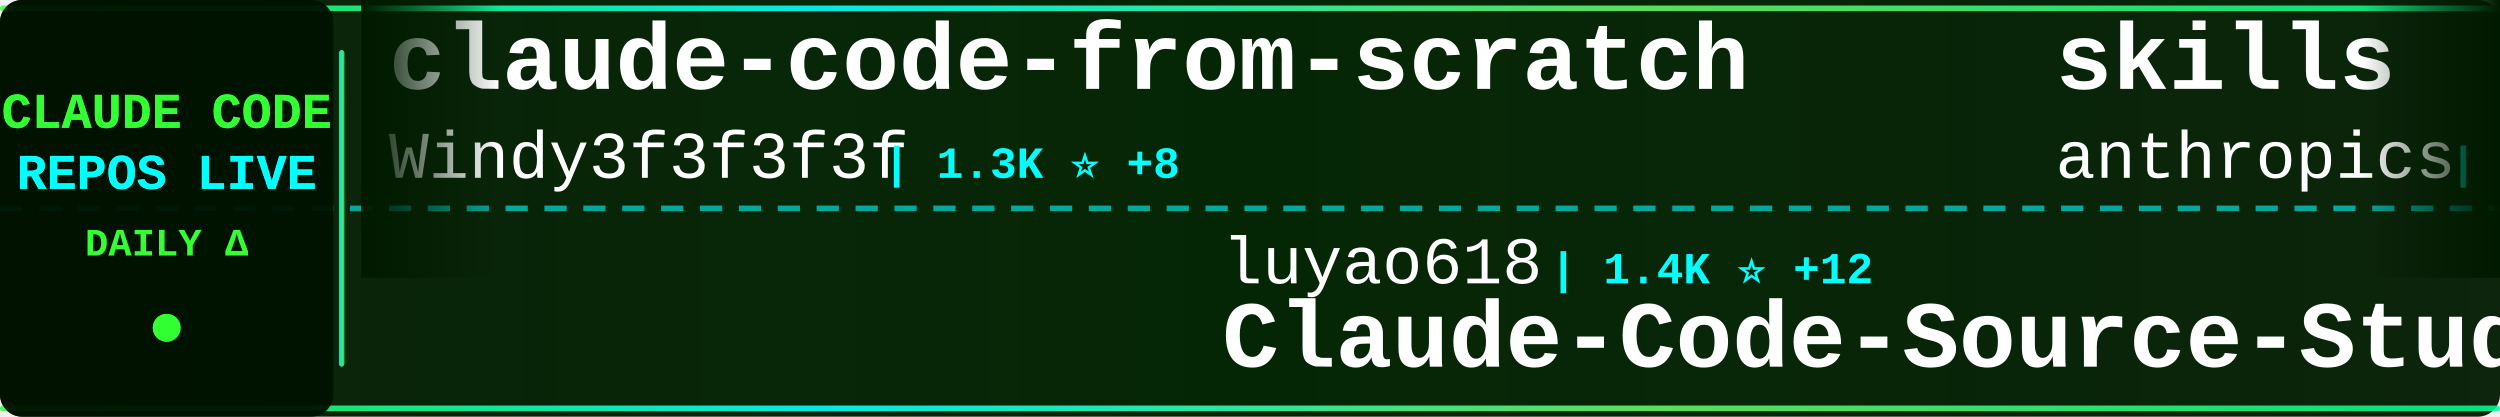
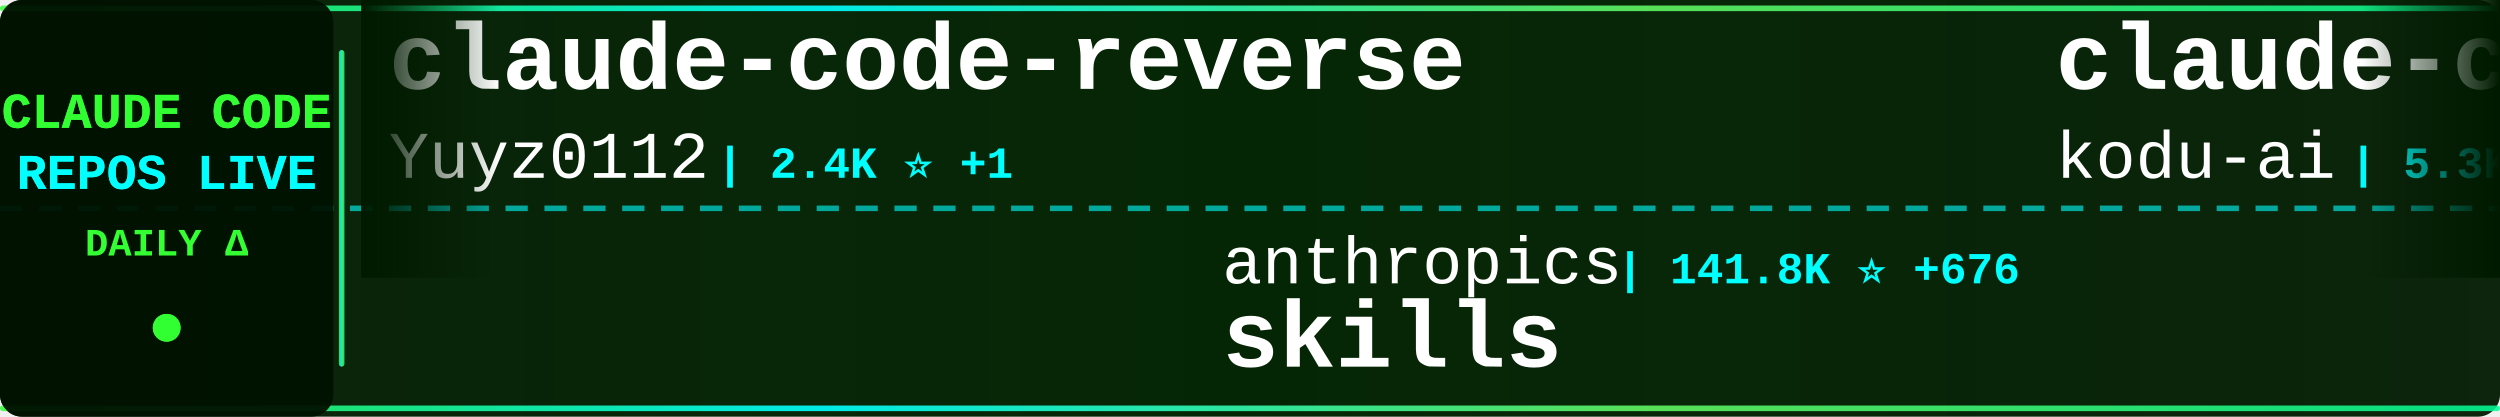
<svg xmlns="http://www.w3.org/2000/svg" width="900" height="150">
  <defs>
    <linearGradient id="tickerBg" x1="0%" y1="0%" x2="100%" y2="0%">
      <stop offset="0%" style="stop-color:#001a00;stop-opacity:0.95" />
      <stop offset="50%" style="stop-color:#002200;stop-opacity:0.98" />
      <stop offset="100%" style="stop-color:#001a00;stop-opacity:0.95" />
    </linearGradient>
    <linearGradient id="borderGrad" x1="0%" y1="0%" x2="100%" y2="0%">
      <stop offset="0%" style="stop-color:#33ff33;stop-opacity:0.85">
        <animate attributeName="stop-opacity" values="0.85;1;0.85" dur="2s" repeatCount="indefinite" />
      </stop>
      <stop offset="33%" style="stop-color:#00ffff;stop-opacity:0.9">
        <animate attributeName="stop-opacity" values="0.9;1;0.9" dur="2.2s" repeatCount="indefinite" />
      </stop>
      <stop offset="66%" style="stop-color:#66ff66;stop-opacity:0.85">
        <animate attributeName="stop-opacity" values="0.85;1;0.85" dur="1.8s" repeatCount="indefinite" />
      </stop>
      <stop offset="100%" style="stop-color:#00ff99;stop-opacity:0.85">
        <animate attributeName="stop-opacity" values="0.85;1;0.85" dur="2s" repeatCount="indefinite" />
      </stop>
    </linearGradient>
    <filter id="textGlow">
      <feGaussianBlur stdDeviation="0.1" result="coloredBlur" />
      <feMerge>
        <feMergeNode in="coloredBlur" />
        <feMergeNode in="SourceGraphic" />
      </feMerge>
    </filter>
    <filter id="metricGlow">
      <feGaussianBlur stdDeviation="0.2" result="coloredBlur" />
      <feMerge>
        <feMergeNode in="coloredBlur" />
        <feMergeNode in="SourceGraphic" />
      </feMerge>
    </filter>
    <linearGradient id="leftFade" x1="0%" y1="0%" x2="100%" y2="0%">
      <stop offset="0%" style="stop-color:#001a00;stop-opacity:1" />
      <stop offset="100%" style="stop-color:#001a00;stop-opacity:0" />
    </linearGradient>
    <linearGradient id="rightFade" x1="0%" y1="0%" x2="100%" y2="0%">
      <stop offset="0%" style="stop-color:#001a00;stop-opacity:0" />
      <stop offset="100%" style="stop-color:#001a00;stop-opacity:1" />
    </linearGradient>
  </defs>
  <rect width="900" height="150" fill="url(#tickerBg)" rx="8" />
  <rect x="0" y="2" width="900" height="2" fill="url(#borderGrad)" rx="1" />
  <rect x="0" y="146" width="900" height="2" fill="url(#borderGrad)" rx="1" />
  <line x1="0" y1="75" x2="900" y2="75" stroke="#00ffff" stroke-width="2" stroke-dasharray="8 6" opacity="0.6" />
  <rect x="0" y="0" width="120" height="150" fill="#001100" opacity="0.95" rx="8" />
  <text x="60" y="46" font-family="'Courier New', monospace" font-size="18" font-weight="bold" fill="#33ff33" text-anchor="middle" filter="url(#textGlow)">
    CLAUDE CODE
  </text>
  <text x="60" y="68" font-family="'Courier New', monospace" font-size="18" font-weight="bold" fill="#00ffff" text-anchor="middle" filter="url(#textGlow)">
    REPOS LIVE
  </text>
  <text x="60" y="92" font-family="'Courier New', monospace" font-size="14" font-weight="bold" fill="#33ff33" text-anchor="middle">
    DAILY Δ
  </text>
  <circle cx="60" cy="118" r="5" fill="#33ff33" filter="url(#metricGlow)">
    <animate attributeName="r" values="4;6;4" dur="1.5s" repeatCount="indefinite" />
    <animate attributeName="opacity" values="0.6;1;0.6" dur="1.5s" repeatCount="indefinite" />
  </circle>
  <rect x="122" y="18" width="2" height="114" fill="url(#borderGrad)" rx="1" />
  <clipPath id="tickerClip">
    <rect x="130" y="0" width="770" height="150" />
  </clipPath>
  <g clip-path="url(#tickerClip)">
    <g id="tickerItems">
      <animateTransform attributeName="transform" attributeType="XML" type="translate" from="0 0" to="-3000 0" dur="54s" repeatCount="indefinite" />
      <g transform="translate(0, 0)">
-         <text x="140" y="32" font-family="'Courier New', monospace" font-size="34" font-weight="bold" fill="#ffffff">claude-code-from-scratch</text>
-         <text x="140" y="64" font-family="'Courier New', monospace" font-size="24" font-weight="normal" fill="#ffffff" opacity="1.0">Windy3f3f3f3f</text>
-         <text x="318" y="64" font-family="'Courier New', monospace" font-size="16" font-weight="bold" fill="#00ffff"> | 1.3K ⭐ +8</text>
+         <text x="140" y="32" font-family="'Courier New', monospace" font-size="34" font-weight="bold" fill="#ffffff">claude-code-reverse</text>
+         <text x="140" y="64" font-family="'Courier New', monospace" font-size="24" font-weight="normal" fill="#ffffff" opacity="1.0">Yuyz0112</text>
+         <text x="258" y="64" font-family="'Courier New', monospace" font-size="16" font-weight="bold" fill="#00ffff"> | 2.4K ⭐ +1</text>
      </g>
      <g transform="translate(300, 0)">
-         <text x="140" y="102" font-family="'Courier New', monospace" font-size="24" font-weight="normal" fill="#ffffff" opacity="1.0">luyao618</text>
-         <text x="258" y="102" font-family="'Courier New', monospace" font-size="16" font-weight="bold" fill="#00ffff"> | 1.4K ⭐ +12</text>
-         <text x="140" y="132" font-family="'Courier New', monospace" font-size="34" font-weight="bold" fill="#ffffff">Claude-Code-Source-Study</text>
+         <text x="140" y="102" font-family="'Courier New', monospace" font-size="24" font-weight="normal" fill="#ffffff" opacity="1.0">anthropics</text>
+         <text x="282" y="102" font-family="'Courier New', monospace" font-size="16" font-weight="bold" fill="#00ffff"> | 141.8K ⭐ +676</text>
+         <text x="140" y="132" font-family="'Courier New', monospace" font-size="34" font-weight="bold" fill="#ffffff">skills</text>
      </g>
      <g transform="translate(600, 0)">
-         <text x="140" y="32" font-family="'Courier New', monospace" font-size="34" font-weight="bold" fill="#ffffff">skills</text>
-         <text x="140" y="64" font-family="'Courier New', monospace" font-size="24" font-weight="normal" fill="#ffffff" opacity="1.0">anthropics</text>
-         <text x="282" y="64" font-family="'Courier New', monospace" font-size="16" font-weight="bold" fill="#00ffff"> | 141.6K ⭐ +653</text>
+         <text x="140" y="32" font-family="'Courier New', monospace" font-size="34" font-weight="bold" fill="#ffffff">claude-coder</text>
+         <text x="140" y="64" font-family="'Courier New', monospace" font-size="24" font-weight="normal" fill="#ffffff" opacity="1.0">kodu-ai</text>
+         <text x="246" y="64" font-family="'Courier New', monospace" font-size="16" font-weight="bold" fill="#00ffff"> | 5.3K ⭐</text>
      </g>
      <g transform="translate(900, 0)">
-         <text x="140" y="102" font-family="'Courier New', monospace" font-size="24" font-weight="normal" fill="#ffffff" opacity="1.0">LING71671</text>
-         <text x="270" y="102" font-family="'Courier New', monospace" font-size="16" font-weight="bold" fill="#00ffff"> | 865 ⭐ +3</text>
-         <text x="140" y="132" font-family="'Courier New', monospace" font-size="34" font-weight="bold" fill="#ffffff">Open-ClaudeCode</text>
+         <text x="140" y="102" font-family="'Courier New', monospace" font-size="24" font-weight="normal" fill="#ffffff" opacity="1.0">alejandrobalderas</text>
+         <text x="366" y="102" font-family="'Courier New', monospace" font-size="16" font-weight="bold" fill="#00ffff"> | 2.1K ⭐ +8</text>
+         <text x="140" y="132" font-family="'Courier New', monospace" font-size="34" font-weight="bold" fill="#ffffff">claude-code-from-source</text>
      </g>
      <g transform="translate(1200, 0)">
-         <text x="140" y="32" font-family="'Courier New', monospace" font-size="34" font-weight="bold" fill="#ffffff">claude-code-sourcemap</text>
-         <text x="140" y="64" font-family="'Courier New', monospace" font-size="24" font-weight="normal" fill="#ffffff" opacity="1.0">Hyper66666</text>
-         <text x="282" y="64" font-family="'Courier New', monospace" font-size="16" font-weight="bold" fill="#00ffff"> | 215 ⭐</text>
+         <text x="140" y="32" font-family="'Courier New', monospace" font-size="34" font-weight="bold" fill="#ffffff">claude-code-my-workflow</text>
+         <text x="140" y="64" font-family="'Courier New', monospace" font-size="24" font-weight="normal" fill="#ffffff" opacity="1.0">pedrohcgs</text>
+         <text x="270" y="64" font-family="'Courier New', monospace" font-size="16" font-weight="bold" fill="#00ffff"> | 1.2K ⭐ +12</text>
      </g>
      <g transform="translate(1500, 0)">
+         <text x="140" y="102" font-family="'Courier New', monospace" font-size="24" font-weight="normal" fill="#ffffff" opacity="1.0">Donchitos</text>
+         <text x="270" y="102" font-family="'Courier New', monospace" font-size="16" font-weight="bold" fill="#00ffff"> | 20.2K ⭐ +145</text>
+         <text x="140" y="132" font-family="'Courier New', monospace" font-size="34" font-weight="bold" fill="#ffffff">Claude-Code-Game-Studios</text>
+       </g>
+       <g transform="translate(1800, 0)">
+         <text x="140" y="32" font-family="'Courier New', monospace" font-size="34" font-weight="bold" fill="#ffffff">claude-code-guide</text>
+         <text x="140" y="64" font-family="'Courier New', monospace" font-size="24" font-weight="normal" fill="#ffffff" opacity="1.0">Cranot</text>
+         <text x="234" y="64" font-family="'Courier New', monospace" font-size="16" font-weight="bold" fill="#00ffff"> | 2.8K ⭐ +6</text>
+       </g>
+       <g transform="translate(2100, 0)">
        <text x="140" y="102" font-family="'Courier New', monospace" font-size="24" font-weight="normal" fill="#ffffff" opacity="1.0">repowise-dev</text>
-         <text x="306" y="102" font-family="'Courier New', monospace" font-size="16" font-weight="bold" fill="#00ffff"> | 1.1K ⭐ +1</text>
+         <text x="306" y="102" font-family="'Courier New', monospace" font-size="16" font-weight="bold" fill="#00ffff"> | 1.1K ⭐ +2</text>
        <text x="140" y="132" font-family="'Courier New', monospace" font-size="34" font-weight="bold" fill="#ffffff">claude-code-prompts</text>
      </g>
-       <g transform="translate(1800, 0)">
-         <text x="140" y="32" font-family="'Courier New', monospace" font-size="34" font-weight="bold" fill="#ffffff">claude-code-telegram</text>
-         <text x="140" y="64" font-family="'Courier New', monospace" font-size="24" font-weight="normal" fill="#ffffff" opacity="1.0">RichardAtCT</text>
-         <text x="294" y="64" font-family="'Courier New', monospace" font-size="16" font-weight="bold" fill="#00ffff"> | 2.6K ⭐ +1</text>
-       </g>
-       <g transform="translate(2100, 0)">
-         <text x="140" y="102" font-family="'Courier New', monospace" font-size="24" font-weight="normal" fill="#ffffff" opacity="1.0">shareAI-lab</text>
-         <text x="294" y="102" font-family="'Courier New', monospace" font-size="16" font-weight="bold" fill="#00ffff"> | 63.0K ⭐ +260</text>
-         <text x="140" y="132" font-family="'Courier New', monospace" font-size="34" font-weight="bold" fill="#ffffff">learn-claude-code</text>
-       </g>
      <g transform="translate(2400, 0)">
-         <text x="140" y="32" font-family="'Courier New', monospace" font-size="34" font-weight="bold" fill="#ffffff">claude-code-guide</text>
-         <text x="140" y="64" font-family="'Courier New', monospace" font-size="24" font-weight="normal" fill="#ffffff" opacity="1.0">Cranot</text>
-         <text x="234" y="64" font-family="'Courier New', monospace" font-size="16" font-weight="bold" fill="#00ffff"> | 2.8K ⭐ +5</text>
+         <text x="140" y="32" font-family="'Courier New', monospace" font-size="34" font-weight="bold" fill="#ffffff">claude-code-settings</text>
+         <text x="140" y="64" font-family="'Courier New', monospace" font-size="24" font-weight="normal" fill="#ffffff" opacity="1.0">feiskyer</text>
+         <text x="258" y="64" font-family="'Courier New', monospace" font-size="16" font-weight="bold" fill="#00ffff"> | 1.5K ⭐ +2</text>
      </g>
      <g transform="translate(2700, 0)">
-         <text x="140" y="102" font-family="'Courier New', monospace" font-size="24" font-weight="normal" fill="#ffffff" opacity="1.0">1rgs</text>
-         <text x="210" y="102" font-family="'Courier New', monospace" font-size="16" font-weight="bold" fill="#00ffff"> | 3.6K ⭐ +3</text>
-         <text x="140" y="132" font-family="'Courier New', monospace" font-size="34" font-weight="bold" fill="#ffffff">claude-code-proxy</text>
+         <text x="140" y="102" font-family="'Courier New', monospace" font-size="24" font-weight="normal" fill="#ffffff" opacity="1.0">frankbria</text>
+         <text x="270" y="102" font-family="'Courier New', monospace" font-size="16" font-weight="bold" fill="#00ffff"> | 9.2K ⭐ +13</text>
+         <text x="140" y="132" font-family="'Courier New', monospace" font-size="34" font-weight="bold" fill="#ffffff">ralph-claude-code</text>
      </g>
      <g transform="translate(3000, 0)">
-         <text x="140" y="32" font-family="'Courier New', monospace" font-size="34" font-weight="bold" fill="#ffffff">claude-code-from-scratch</text>
-         <text x="140" y="64" font-family="'Courier New', monospace" font-size="24" font-weight="normal" fill="#ffffff" opacity="1.0">Windy3f3f3f3f</text>
-         <text x="318" y="64" font-family="'Courier New', monospace" font-size="16" font-weight="bold" fill="#00ffff"> | 1.3K ⭐ +8</text>
+         <text x="140" y="32" font-family="'Courier New', monospace" font-size="34" font-weight="bold" fill="#ffffff">claude-code-reverse</text>
+         <text x="140" y="64" font-family="'Courier New', monospace" font-size="24" font-weight="normal" fill="#ffffff" opacity="1.0">Yuyz0112</text>
+         <text x="258" y="64" font-family="'Courier New', monospace" font-size="16" font-weight="bold" fill="#00ffff"> | 2.4K ⭐ +1</text>
      </g>
      <g transform="translate(3300, 0)">
-         <text x="140" y="102" font-family="'Courier New', monospace" font-size="24" font-weight="normal" fill="#ffffff" opacity="1.0">luyao618</text>
-         <text x="258" y="102" font-family="'Courier New', monospace" font-size="16" font-weight="bold" fill="#00ffff"> | 1.4K ⭐ +12</text>
-         <text x="140" y="132" font-family="'Courier New', monospace" font-size="34" font-weight="bold" fill="#ffffff">Claude-Code-Source-Study</text>
+         <text x="140" y="102" font-family="'Courier New', monospace" font-size="24" font-weight="normal" fill="#ffffff" opacity="1.0">anthropics</text>
+         <text x="282" y="102" font-family="'Courier New', monospace" font-size="16" font-weight="bold" fill="#00ffff"> | 141.8K ⭐ +676</text>
+         <text x="140" y="132" font-family="'Courier New', monospace" font-size="34" font-weight="bold" fill="#ffffff">skills</text>
      </g>
      <g transform="translate(3600, 0)">
-         <text x="140" y="32" font-family="'Courier New', monospace" font-size="34" font-weight="bold" fill="#ffffff">skills</text>
-         <text x="140" y="64" font-family="'Courier New', monospace" font-size="24" font-weight="normal" fill="#ffffff" opacity="1.0">anthropics</text>
-         <text x="282" y="64" font-family="'Courier New', monospace" font-size="16" font-weight="bold" fill="#00ffff"> | 141.6K ⭐ +653</text>
+         <text x="140" y="32" font-family="'Courier New', monospace" font-size="34" font-weight="bold" fill="#ffffff">claude-coder</text>
+         <text x="140" y="64" font-family="'Courier New', monospace" font-size="24" font-weight="normal" fill="#ffffff" opacity="1.0">kodu-ai</text>
+         <text x="246" y="64" font-family="'Courier New', monospace" font-size="16" font-weight="bold" fill="#00ffff"> | 5.3K ⭐</text>
      </g>
      <g transform="translate(3900, 0)">
-         <text x="140" y="102" font-family="'Courier New', monospace" font-size="24" font-weight="normal" fill="#ffffff" opacity="1.0">LING71671</text>
-         <text x="270" y="102" font-family="'Courier New', monospace" font-size="16" font-weight="bold" fill="#00ffff"> | 865 ⭐ +3</text>
-         <text x="140" y="132" font-family="'Courier New', monospace" font-size="34" font-weight="bold" fill="#ffffff">Open-ClaudeCode</text>
+         <text x="140" y="102" font-family="'Courier New', monospace" font-size="24" font-weight="normal" fill="#ffffff" opacity="1.0">alejandrobalderas</text>
+         <text x="366" y="102" font-family="'Courier New', monospace" font-size="16" font-weight="bold" fill="#00ffff"> | 2.1K ⭐ +8</text>
+         <text x="140" y="132" font-family="'Courier New', monospace" font-size="34" font-weight="bold" fill="#ffffff">claude-code-from-source</text>
      </g>
    </g>
  </g>
  <rect x="130" y="0" width="50" height="100" fill="url(#leftFade)" />
  <rect x="850" y="0" width="50" height="100" fill="url(#rightFade)" />
</svg>
